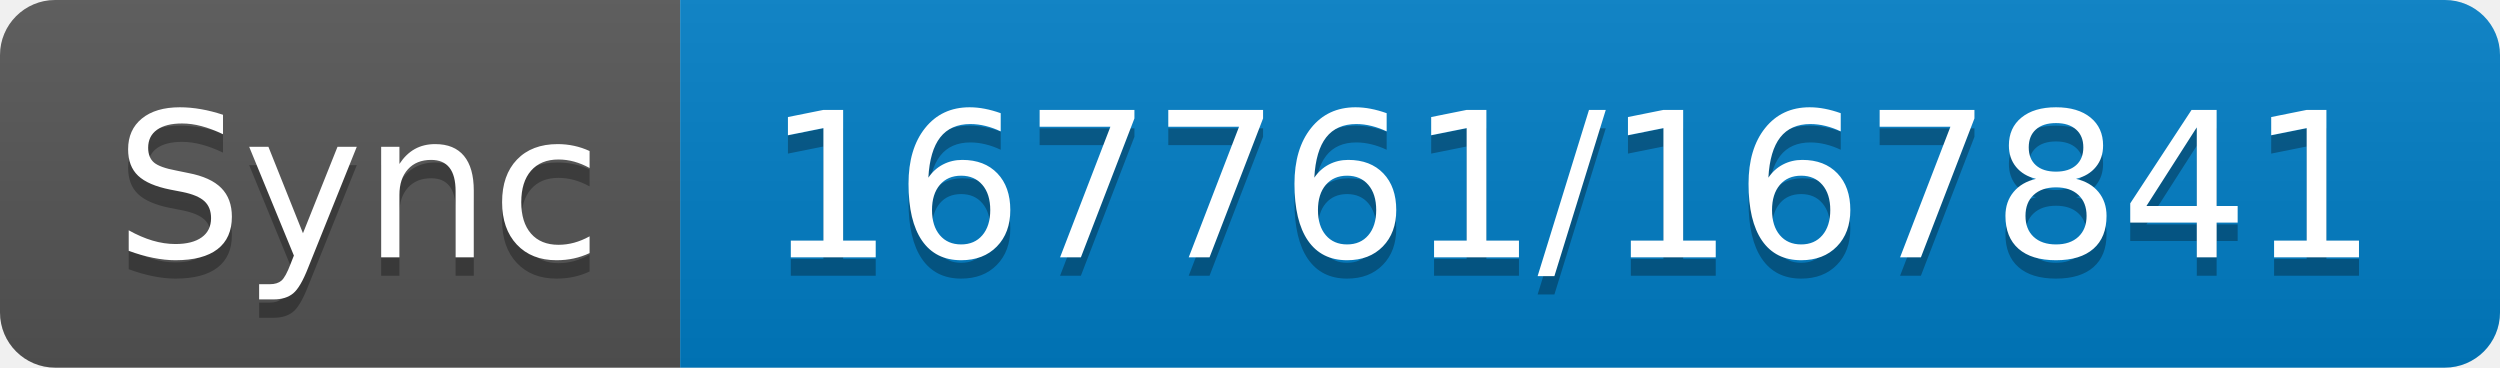
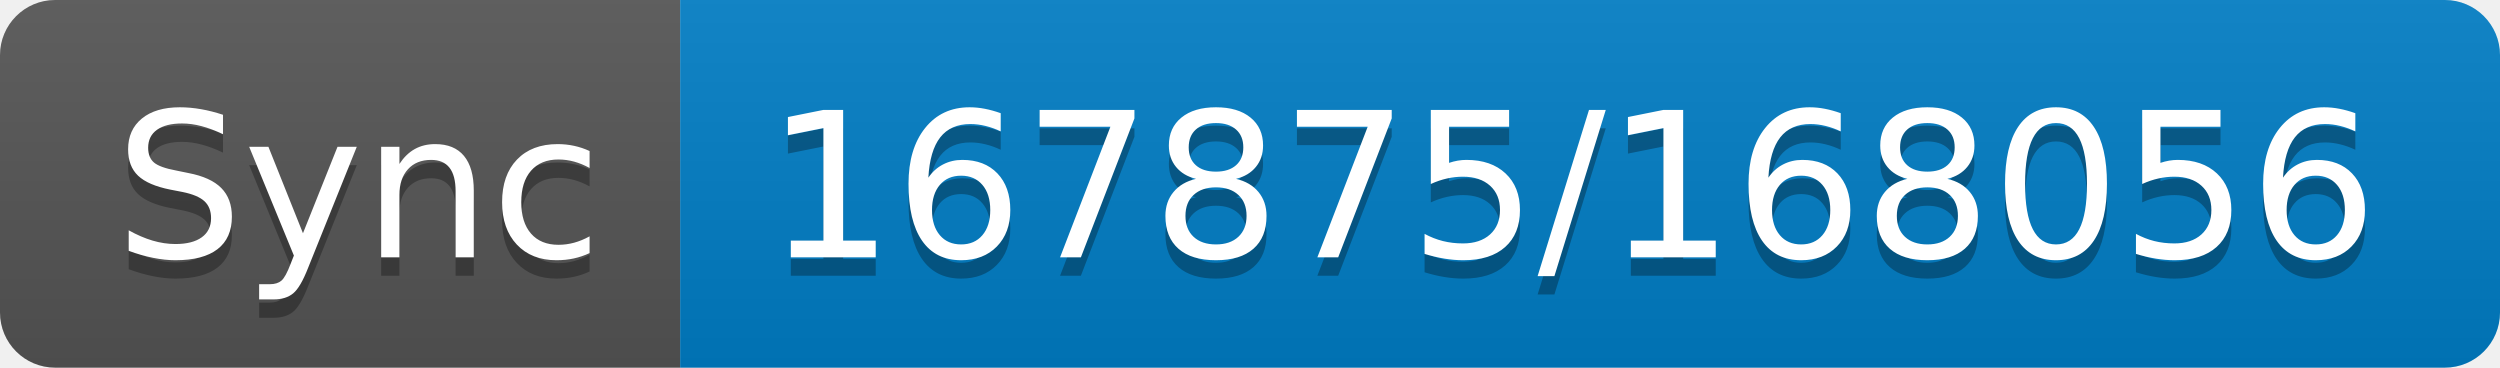
- <svg xmlns="http://www.w3.org/2000/svg" width="136" height="20" role="img" aria-label="Sync: 167761/167841">
+ <svg xmlns="http://www.w3.org/2000/svg" width="136" height="20" role="img" aria-label="Sync: 167875/168056">
  <linearGradient id="s" x2="0" y2="100%">
    <stop offset="0" stop-color="#bbb" stop-opacity=".1" />
    <stop offset="1" stop-opacity=".1" />
  </linearGradient>
  <clipPath id="r">
    <rect width="136" height="20" rx="3" fill="#fff" />
  </clipPath>
  <g clip-path="url(#r)">
    <rect width="37" height="20" fill="#555" />
    <rect x="37" width="99" height="20" fill="#007ec6" />
    <rect width="136" height="20" fill="url(#s)" />
  </g>
  <g fill="#fff" text-anchor="middle" font-family="Verdana,Geneva,DejaVu Sans,sans-serif" text-rendering="geometricPrecision" font-size="110">
    <text aria-hidden="true" x="195" y="150" fill="#010101" fill-opacity=".3" transform="scale(.1)" textLength="270">Sync</text>
    <text x="195" y="140" transform="scale(.1)" fill="#fff" textLength="270">Sync</text>
-     <text aria-hidden="true" x="855" y="150" fill="#010101" fill-opacity=".3" transform="scale(.1)" textLength="890">167761/167841</text>
-     <text x="855" y="140" transform="scale(.1)" fill="#fff" textLength="890">167761/167841</text>
+     <text aria-hidden="true" x="855" y="150" fill="#010101" fill-opacity=".3" transform="scale(.1)" textLength="890">167875/168056</text>
+     <text x="855" y="140" transform="scale(.1)" fill="#fff" textLength="890">167875/168056</text>
  </g>
</svg>
